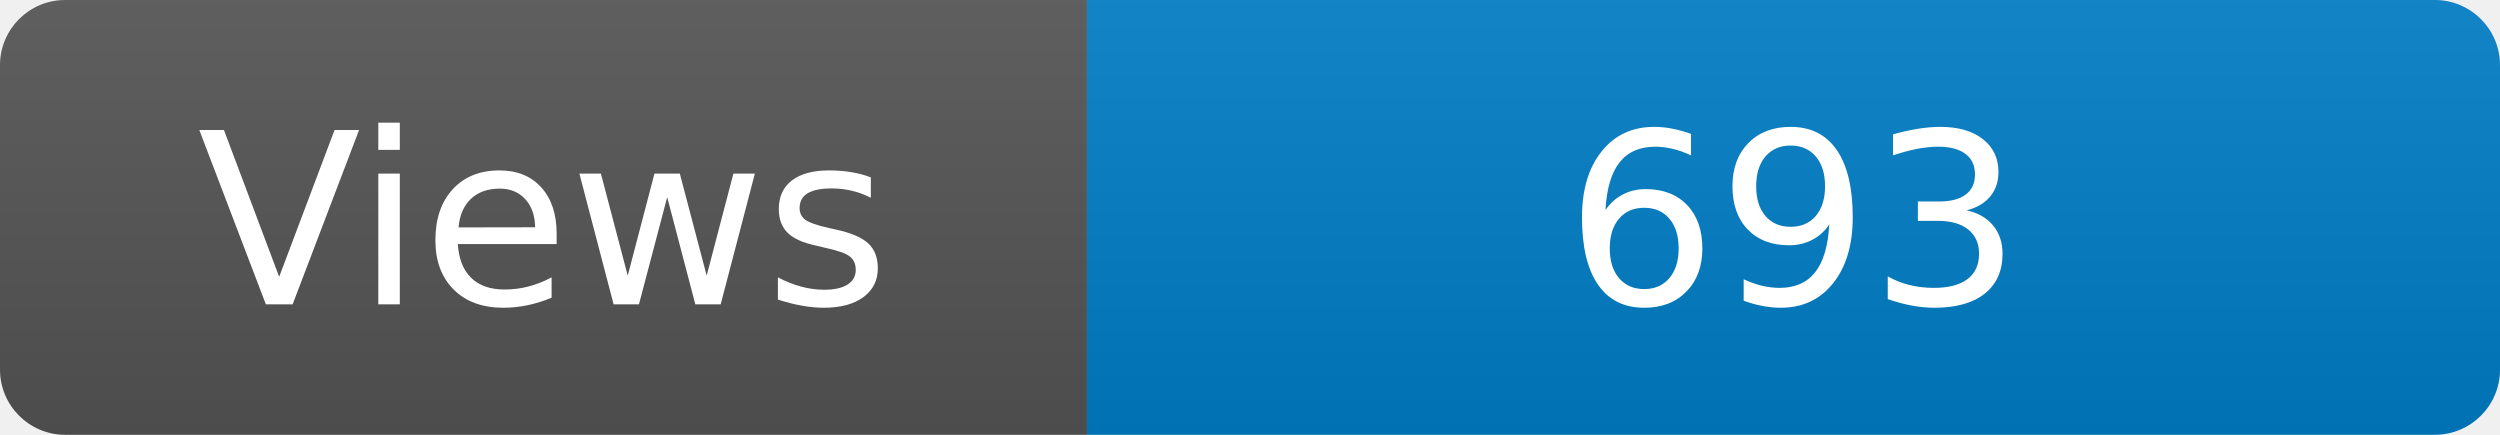
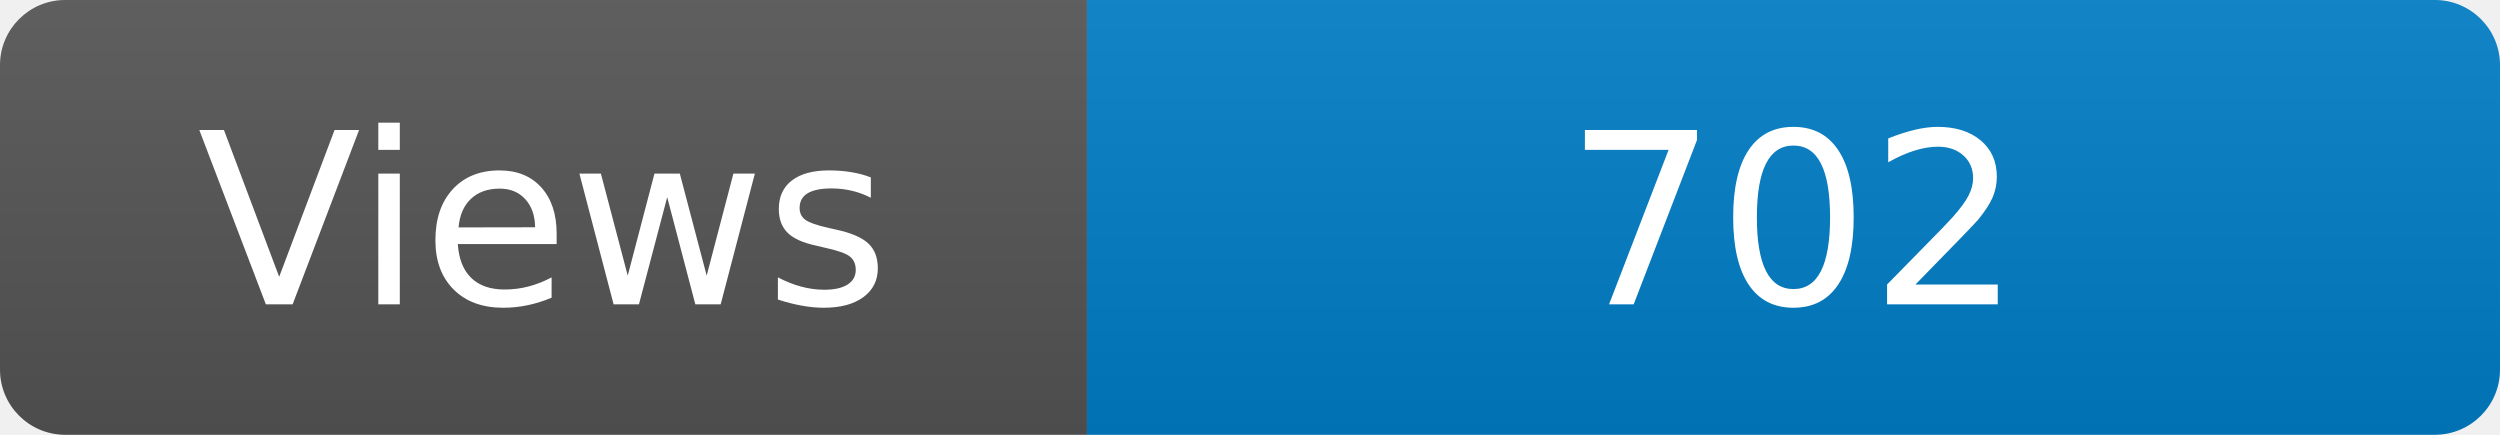
<svg xmlns="http://www.w3.org/2000/svg" width="115" height="20" role="img" aria-label="Maintained?: yes">
  <linearGradient id="s" x2="0" y2="100%">
    <stop offset="0" stop-color="#bbb" stop-opacity=".1" />
    <stop offset="1" stop-opacity=".1" />
  </linearGradient>
  <clipPath id="r">
    <rect width="115" height="20" rx="3" fill="#fff" />
  </clipPath>
  <g clip-path="url(#r)">
    <rect width="50" height="20" fill="#555" />
    <rect x="50" width="160" height="20" fill="#007ec6" />
    <rect width="115" height="20" fill="url(#s)" />
  </g>
  <g fill="#fff" text-anchor="middle" font-family="Verdana,Geneva,DejaVu Sans,sans-serif" font-size="110">
    <text x="250" y="140" transform="scale(.1)" fill="#fff">Views</text>
-     <text x="825" y="140" transform="scale(.1)" fill="#fff">693</text>
+     <text x="825" y="140" transform="scale(.1)" fill="#fff">702</text>
  </g>
</svg>
